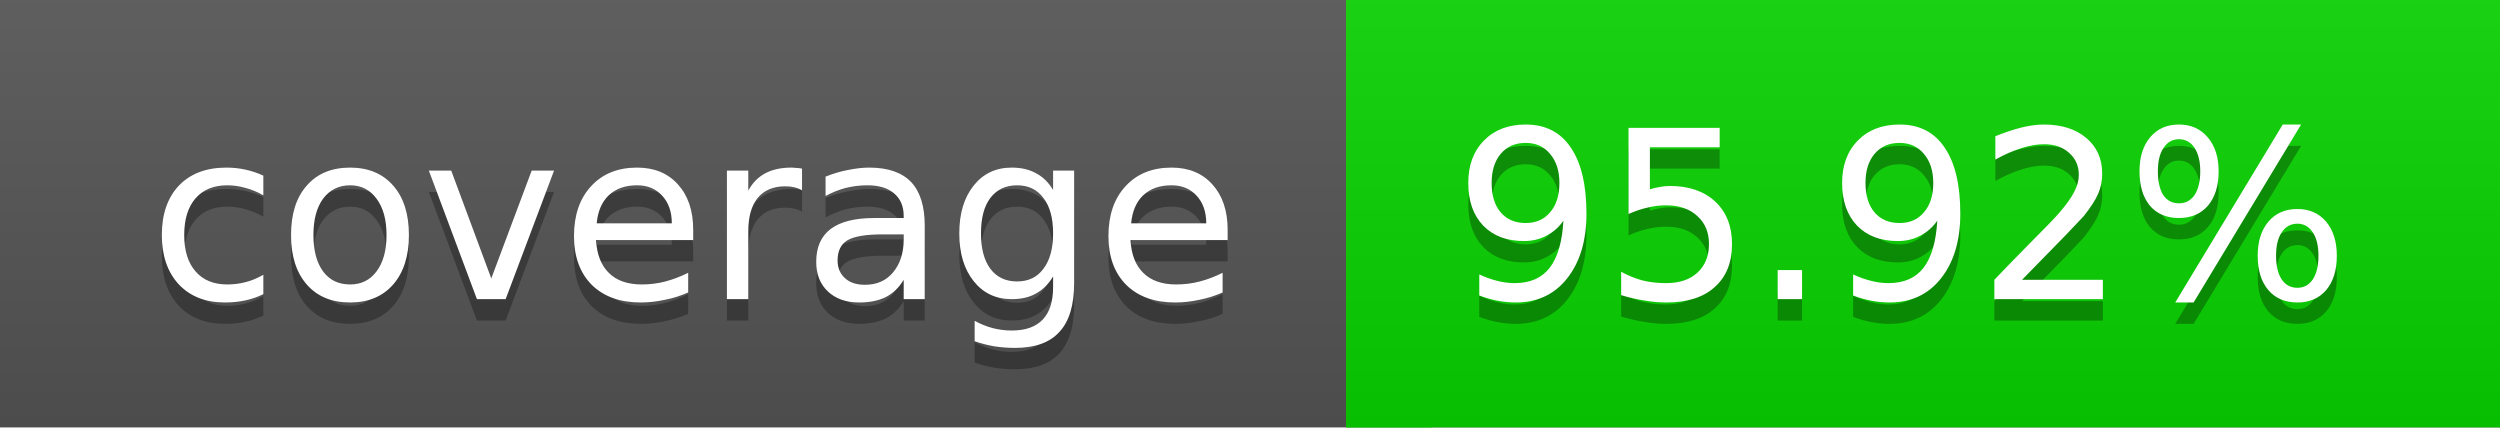
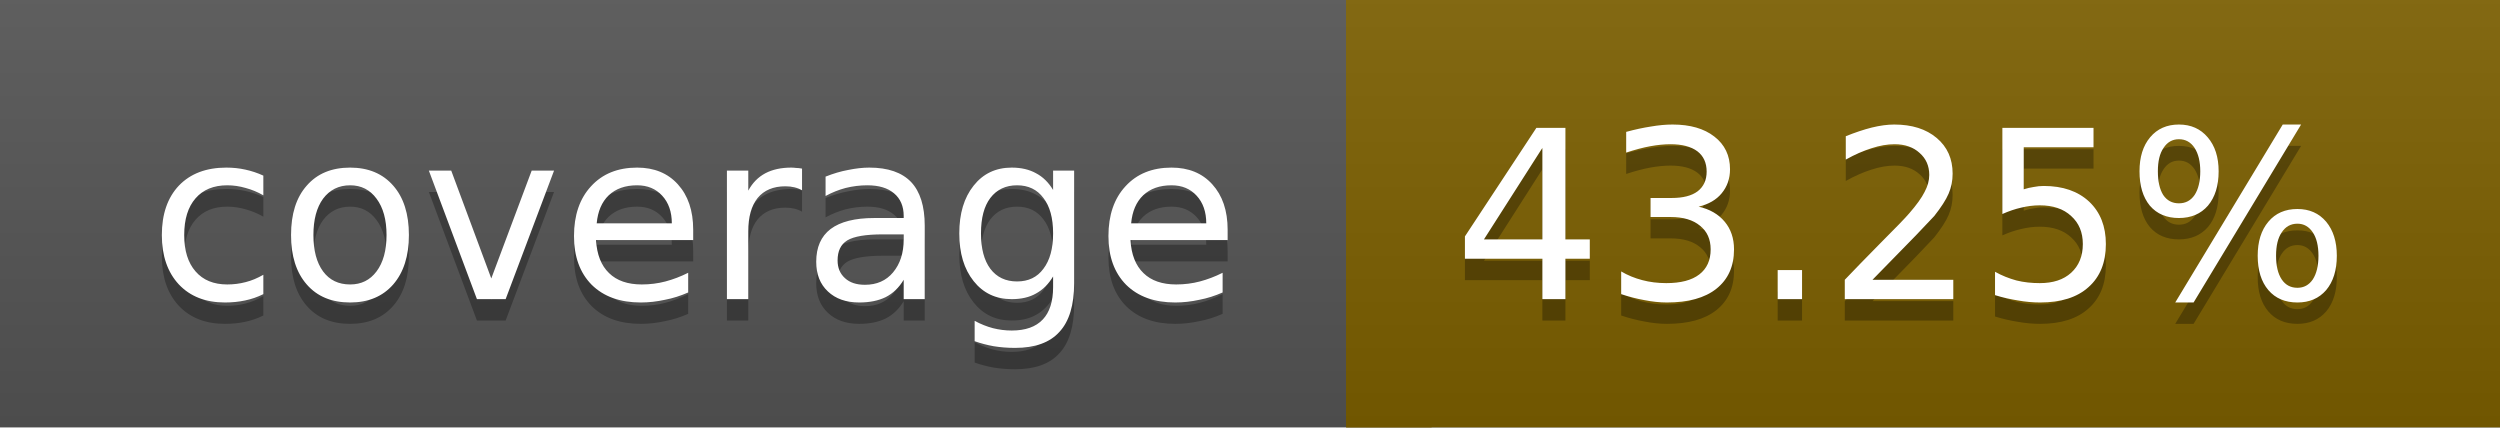
<svg xmlns="http://www.w3.org/2000/svg" width="117" height="20">
  <linearGradient id="a" x2="0" y2="100%">
    <stop offset="0" stop-color="#bbb" stop-opacity=".1" />
    <stop offset="1" stop-opacity=".1" />
  </linearGradient>
  <rect rx="0" width="117" height="20" fill="#555" />
-   <rect rx="0" x="63" width="54" height="20" fill="#09d400" />
-   <path fill="#09d400" d="M63 0h4v20h-4z" />
+   <rect rx="0" x="63" width="54" height="20" fill="#7d6000" />
+   <path fill="#7d6000" d="M63 0h4v20h-4z" />
  <rect rx="0" width="117" height="20" fill="url(#a)" />
  <g fill="#fff" text-anchor="middle" font-family="DejaVu Sans,Verdana,Geneva,sans-serif" font-size="11">
    <text x="32.5" y="15" fill="#010101" fill-opacity=".3">coverage</text>
    <text x="32.5" y="14">coverage</text>
-     <text x="89" y="15" fill="#010101" fill-opacity=".3">95.92%</text>
-     <text x="89" y="14">95.92%</text>
+     <text x="89" y="15" fill="#010101" fill-opacity=".3">43.25%</text>
+     <text x="89" y="14">43.25%</text>
  </g>
</svg>
